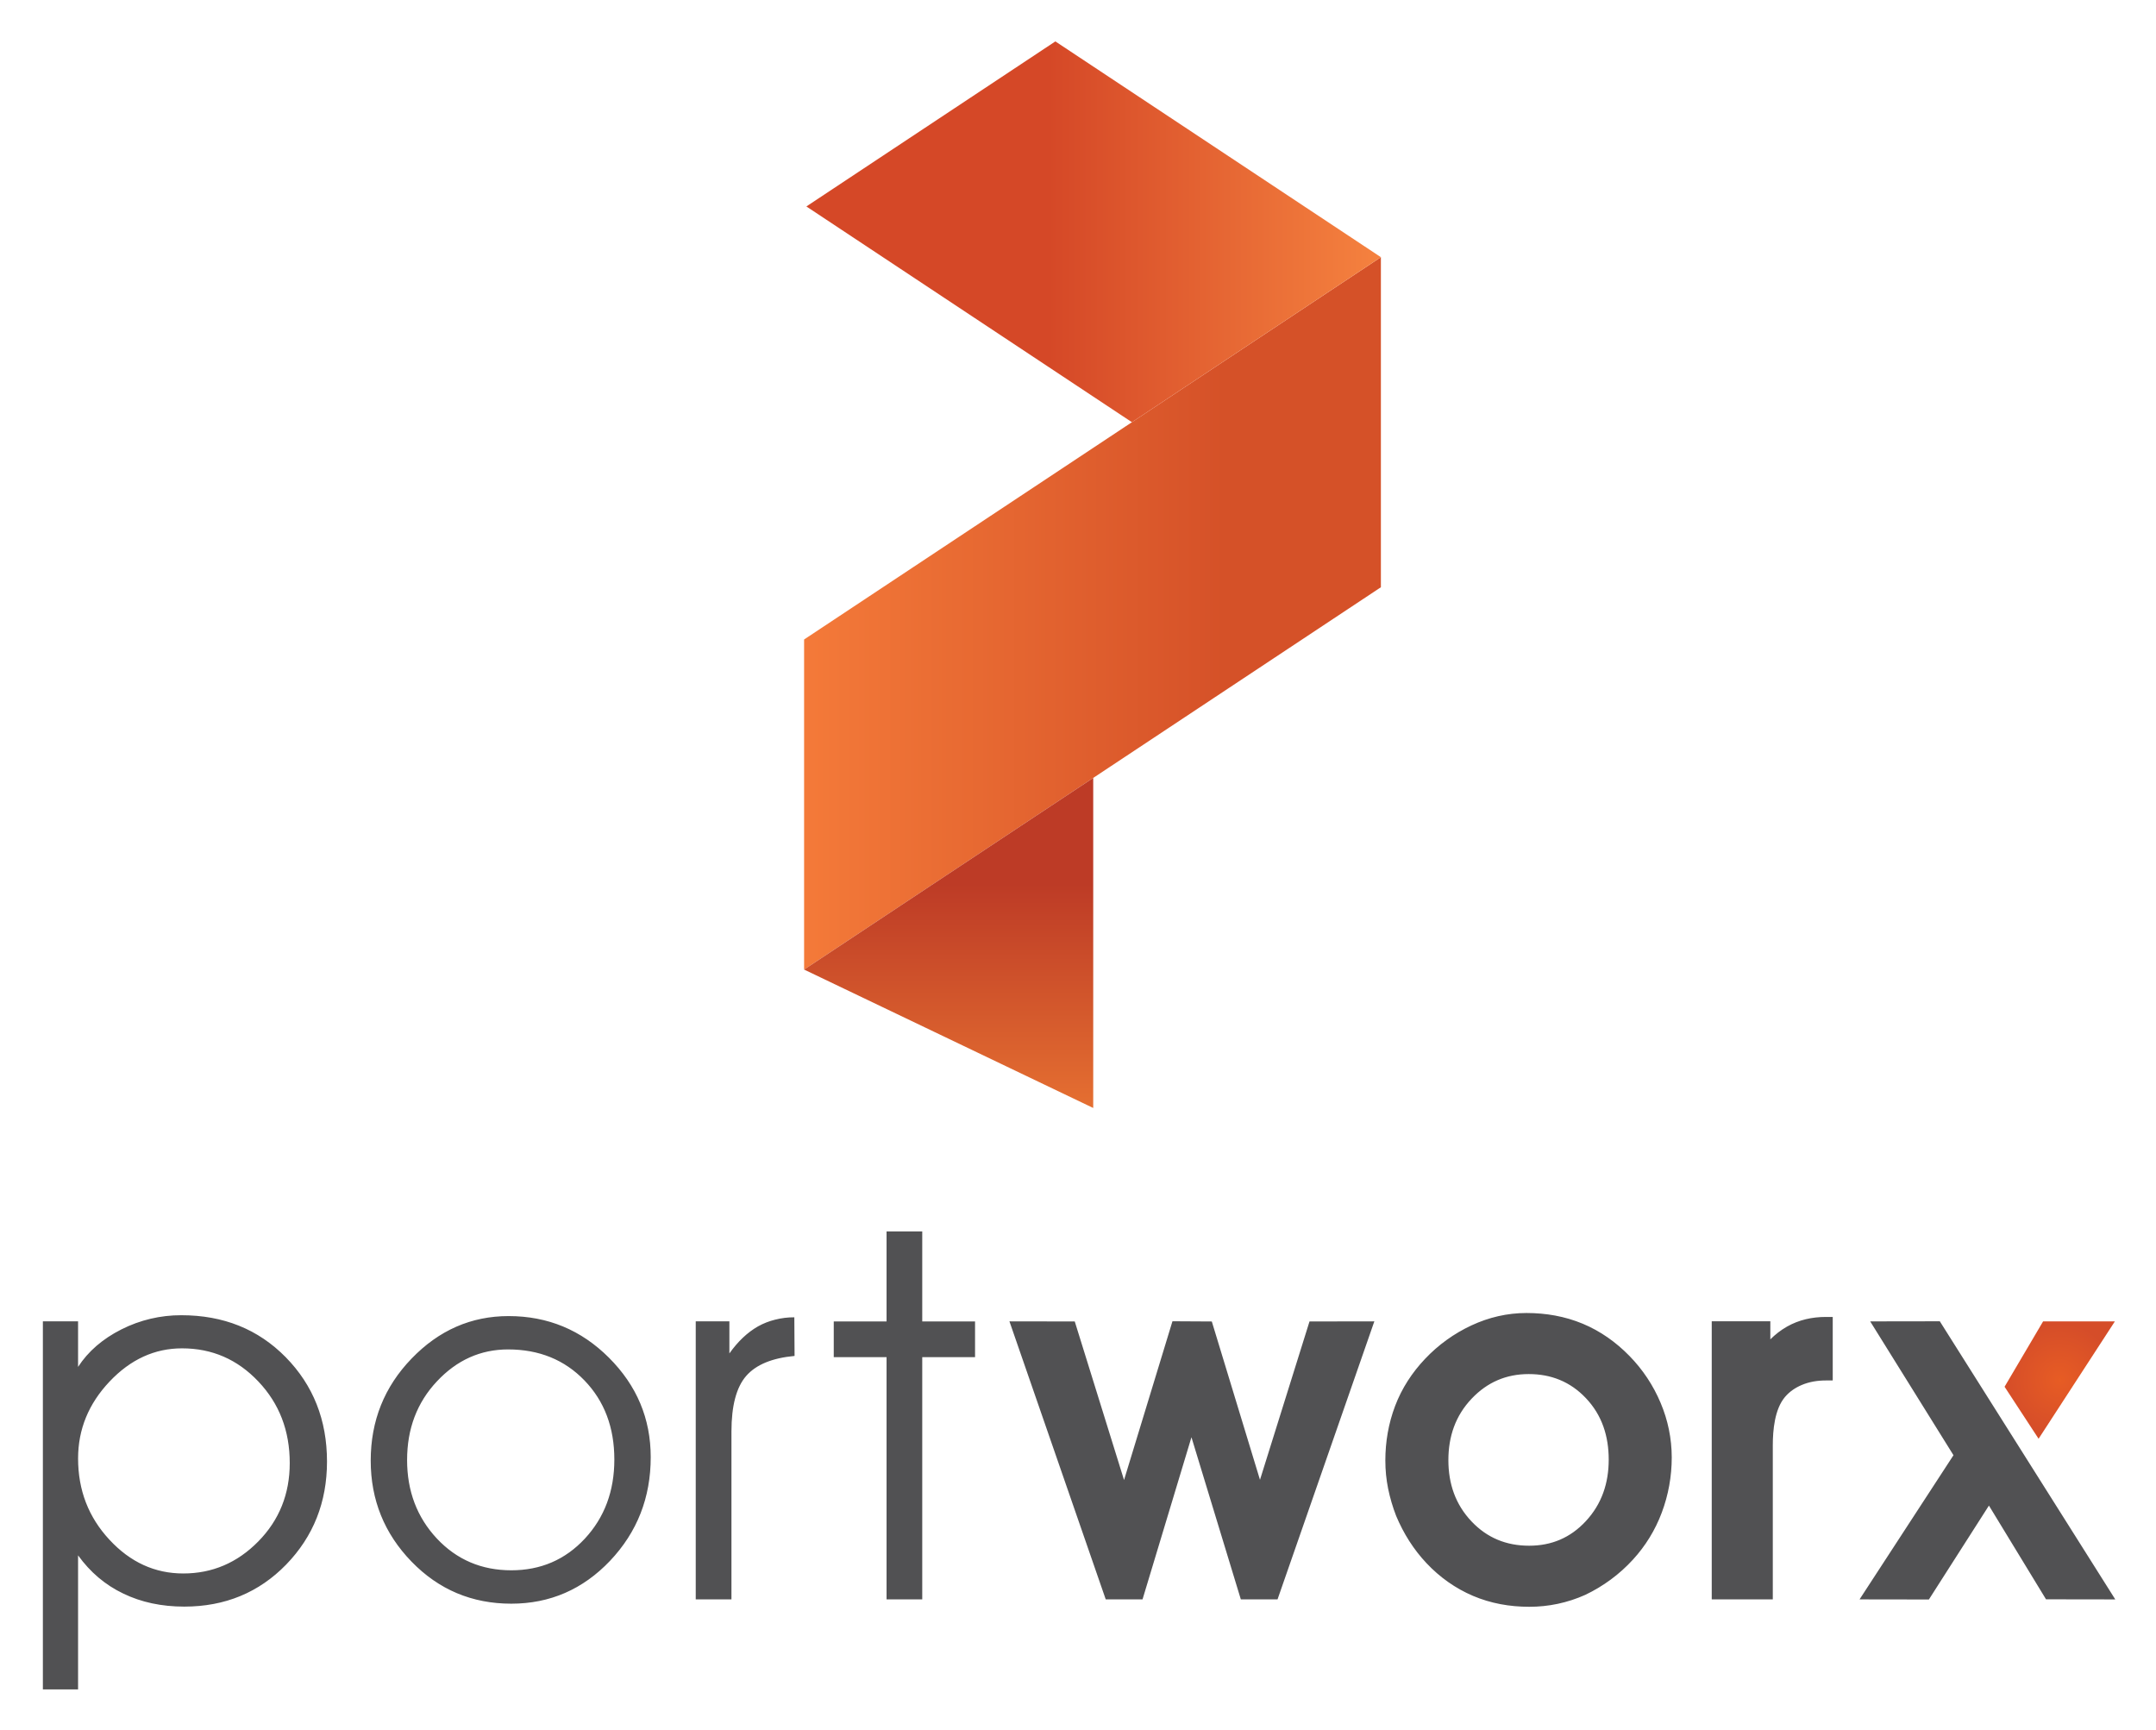
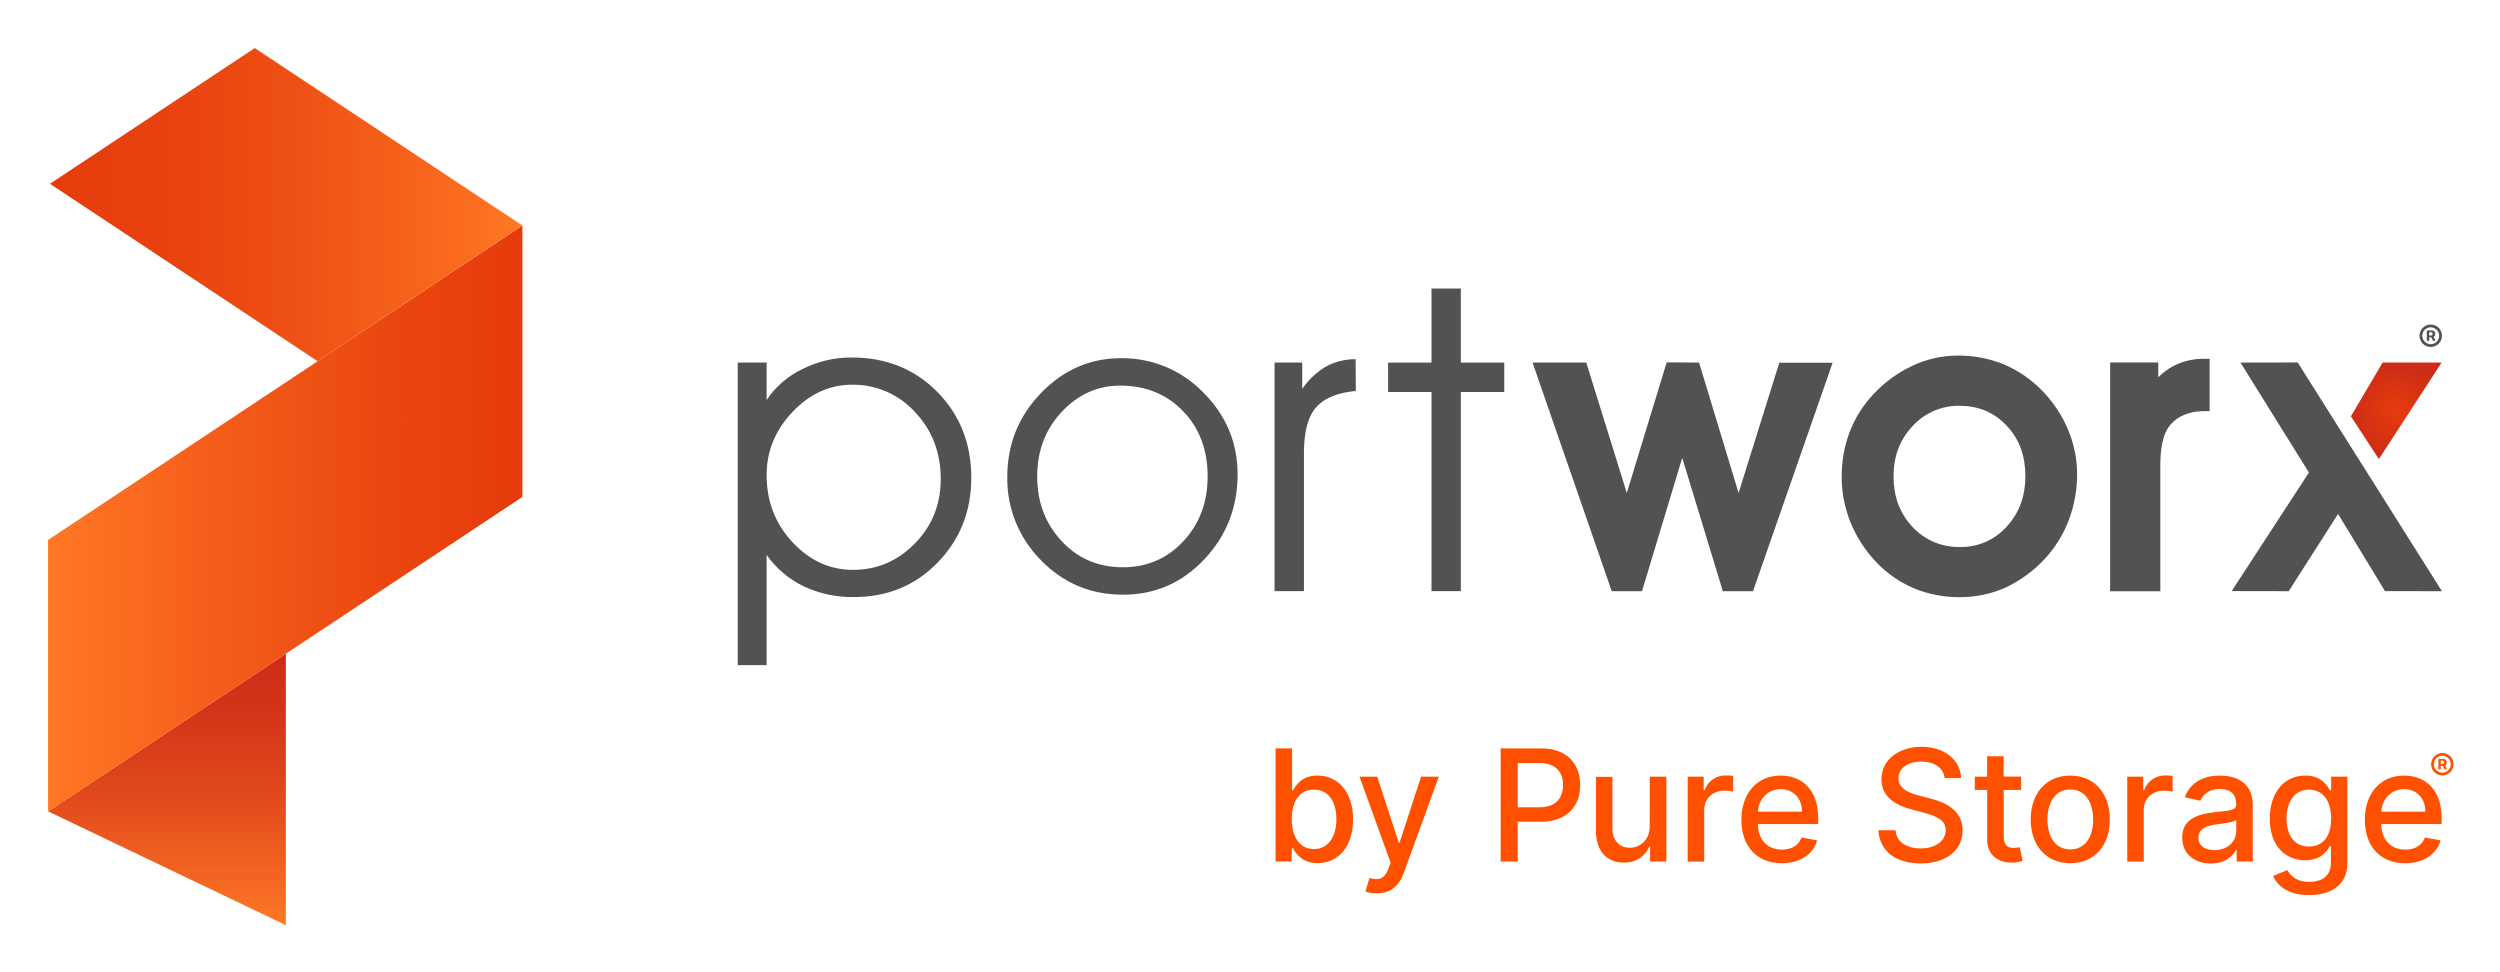
- <svg xmlns="http://www.w3.org/2000/svg" role="img" viewBox="0.45 3.45 301.86 242.11">
+ <svg xmlns="http://www.w3.org/2000/svg" role="img" viewBox="-24.10 -24.10 1253.20 487.20">
  <defs>
-     <clipPath id="a">
-       <path d="M0 186h229V0H0z" />
-     </clipPath>
-     <clipPath id="b">
-       <path d="M214.879 44.662l-4.047-6.866 3.572-5.461 8.012 12.327z" />
-     </clipPath>
-     <clipPath id="d">
-       <path d="M119.195 139.079l26.146-17.33v34.659zm0 0l-34.421-22.816V81.604l30.539 20.242 30.028 19.903z" />
-     </clipPath>
-     <clipPath id="f">
-       <path d="M85.013 161.735l.106-.071 34.076-22.585 26.146 17.329-34.139 22.628-.044.029z" />
-     </clipPath>
-     <clipPath id="h">
-       <path d="M84.774 81.604l30.36-14.535v34.659z" />
-     </clipPath>
-     <linearGradient id="e" x2="1" gradientTransform="matrix(58.479 0 0 -58.479 84.773 119.006)" gradientUnits="userSpaceOnUse">
-       <stop offset="0" stop-color="#f47a39" />
-       <stop offset=".755" stop-color="#d55128" />
-       <stop offset="1" stop-color="#d55128" />
+     <linearGradient id="a" x1="59.6" x2="59.6" y1="439.67" y2="303.61" gradientUnits="userSpaceOnUse">
+       <stop offset="0" stop-color="#ff7825" />
+       <stop offset=".15" stop-color="#f46822" />
+       <stop offset=".5" stop-color="#df481c" />
+       <stop offset=".8" stop-color="#d23418" />
+       <stop offset="1" stop-color="#cd2d17" />
    </linearGradient>
-     <linearGradient id="g" x2="1" gradientTransform="matrix(60.3275 0 0 -60.3275 85.013 159.072)" gradientUnits="userSpaceOnUse">
-       <stop offset="0" stop-color="#d54827" />
-       <stop offset=".421" stop-color="#d54827" />
-       <stop offset="1" stop-color="#f5823f" />
+     <linearGradient id="b" x2="229.58" y1="235.78" y2="235.78" gradientUnits="userSpaceOnUse">
+       <stop offset="0" stop-color="#ff7825" />
+       <stop offset=".32" stop-color="#f5601b" />
+       <stop offset=".75" stop-color="#ea4610" />
+       <stop offset="1" stop-color="#e63c0c" />
    </linearGradient>
-     <linearGradient id="i" x2="1" gradientTransform="matrix(0 34.659 34.659 0 99.954 67.069)" gradientUnits="userSpaceOnUse">
-       <stop offset="0" stop-color="#e56f31" />
-       <stop offset=".68" stop-color="#bd3b26" />
-       <stop offset="1" stop-color="#bd3b26" />
+     <linearGradient id="c" x1=".94" x2="237.77" y1="78.49" y2="78.49" gradientUnits="userSpaceOnUse">
+       <stop offset="0" stop-color="#e63c0c" />
+       <stop offset=".24" stop-color="#e8410e" />
+       <stop offset=".52" stop-color="#ee5014" />
+       <stop offset=".83" stop-color="#f8681e" />
+       <stop offset="1" stop-color="#ff7825" />
    </linearGradient>
-     <radialGradient id="c" cx="0" cy="0" r="1" fx="0" fy="0" gradientTransform="matrix(5.98046 0 0 -5.98046 216.624 38.498)" gradientUnits="userSpaceOnUse" spreadMethod="pad">
-       <stop offset="0" stop-color="#e75c24" />
-       <stop offset="1" stop-color="#d54d29" />
+     <radialGradient id="d" cx="1177.1" cy="181.83" r="23.48" gradientUnits="userSpaceOnUse">
+       <stop offset="0" stop-color="#e63c0c" />
+       <stop offset="1" stop-color="#cd2d17" />
    </radialGradient>
  </defs>
-   <g fill="#515153" fill-rule="evenodd" clip-path="url(#a)" transform="matrix(1.33333 0 0 -1.33333 0 248)">
-     <path d="M8.537 30.263c0-3.326 1.094-6.168 3.297-8.534 2.19-2.363 4.77-3.54 7.75-3.54 3.044 0 5.673 1.123 7.873 3.361 2.199 2.235 3.306 4.981 3.306 8.233 0 3.396-1.097 6.248-3.297 8.566-2.193 2.32-4.863 3.48-8.016 3.48-2.871 0-5.407-1.16-7.61-3.489-2.2-2.328-3.303-5.017-3.303-8.077M4.84 44.664h3.696v-4.783c1.058 1.631 2.58 2.945 4.553 3.94a13.845 13.845 0 0 0 6.296 1.486c4.413 0 8.06-1.468 10.95-4.403 2.889-2.942 4.34-6.593 4.34-10.958 0-4.268-1.432-7.872-4.284-10.817-2.862-2.942-6.43-4.419-10.706-4.419-2.375 0-4.511.454-6.404 1.37-1.893.904-3.47 2.243-4.745 4.012V6.016H4.84zM39.265 30.04c0 4.181 1.432 7.756 4.297 10.72 2.868 2.974 6.264 4.457 10.184 4.457 4.112 0 7.623-1.458 10.542-4.377 2.92-2.919 4.38-6.395 4.38-10.439 0-4.247-1.422-7.873-4.271-10.882-2.85-2.999-6.31-4.502-10.37-4.502-4.121 0-7.616 1.468-10.474 4.416-2.856 2.945-4.288 6.485-4.288 10.606m3.82.07c0-3.274 1.043-6.014 3.122-8.246 2.088-2.228 4.7-3.34 7.82-3.34 3.08 0 5.654 1.102 7.723 3.324 2.062 2.22 3.098 4.988 3.098 8.307 0 3.37-1.046 6.14-3.14 8.307-2.088 2.165-4.761 3.255-8.016 3.255-2.884 0-5.378-1.116-7.466-3.344-2.098-2.229-3.14-4.982-3.14-8.263m34.059-14.638h-3.75v29.193h3.533v-3.37c.885 1.25 1.883 2.2 2.996 2.836a7.187 7.187 0 0 0 1.793.707 7.982 7.982 0 0 0 2.031.252l.025-4.057c-2.353-.218-4.048-.915-5.08-2.1-1.033-1.187-1.548-3.135-1.548-5.836zm16.288 0v25.433h-5.545v3.751h5.545v9.455h3.747v-9.455h5.545v-3.75H97.18V15.47zm115.756 9.847l-6.304-9.861-7.281.011 9.863 15.139-8.746 14.053 7.31.011 18.426-29.206-7.273.011zm-22.954 17.454c.52.517 1.1.97 1.749 1.339 1.254.712 2.642 1.016 4.078 1.016h.726v-6.67h-.726c-.867 0-1.73-.136-2.532-.476-.683-.291-1.28-.695-1.761-1.264-1.081-1.282-1.275-3.476-1.275-5.077V15.467h-6.412V44.67h6.153zM152.428 30.09c0-2.462.733-4.647 2.435-6.44 1.642-1.73 3.66-2.546 6.043-2.546 2.36 0 4.336.839 5.944 2.567 1.686 1.811 2.414 4.005 2.414 6.471 0 2.456-.695 4.674-2.41 6.473-1.627 1.71-3.632 2.513-5.991 2.513-2.365 0-4.345-.856-5.975-2.565-1.72-1.802-2.46-3.993-2.46-6.473m-6.62-.051c0 1.974.329 3.906 1.03 5.752.704 1.85 1.779 3.497 3.14 4.933a15.96 15.96 0 0 0 4.879 3.517c1.827.85 3.757 1.299 5.774 1.299 2.029 0 4.026-.342 5.902-1.124 1.863-.775 3.5-1.942 4.907-3.383a15.746 15.746 0 0 0 3.276-4.936 14.686 14.686 0 0 0 1.167-5.706c0-2-.35-3.957-1.054-5.827a15.123 15.123 0 0 0-3.02-4.918 16.022 16.022 0 0 0-2.337-2.102 16.366 16.366 0 0 0-2.672-1.601 14.267 14.267 0 0 0-5.894-1.251c-2.034 0-4.033.352-5.907 1.152-1.85.789-3.478 1.954-4.858 3.415-1.364 1.444-2.418 3.12-3.198 4.975a17.855 17.855 0 0 0-.843 2.862 14.887 14.887 0 0 0-.291 2.943m-20.36 2.456l-5.138-17.028h-3.863l-10.112 29.196 6.859-.011 5.175-16.649 5.084 16.67 4.132-.023 5.059-16.626 5.2 16.628 6.808.011-10.166-29.196h-3.853z" />
-   </g>
-   <g clip-path="url(#b)" transform="matrix(1.33333 0 0 -1.33333 0 248)">
-     <path fill="url(#c)" d="M214.879 44.662l-4.047-6.866 3.572-5.461 8.012 12.327z" />
-   </g>
-   <g clip-path="url(#d)" transform="matrix(1.33333 0 0 -1.33333 0 248)">
-     <path fill="url(#e)" d="M119.195 139.079l26.146-17.33v34.659zm0 0l-34.421-22.816V81.604l30.539 20.242 30.028 19.903z" />
-   </g>
-   <g clip-path="url(#f)" transform="matrix(1.33333 0 0 -1.33333 0 248)">
-     <path fill="url(#g)" d="M85.013 161.735l.106-.071 34.076-22.585 26.146 17.329-34.139 22.628-.044.029z" />
-   </g>
-   <g clip-path="url(#h)" transform="matrix(1.33333 0 0 -1.33333 0 248)">
-     <path fill="url(#i)" d="M84.774 81.604l30.36-14.535v34.659z" />
-   </g>
+   <path fill="url(#a)" fill-rule="evenodd" d="M119.19 439.67L0 382.61l119.19-79v136.06z" />
+   <path fill="url(#b)" fill-rule="evenodd" d="M0 382.61l119.89-79.47 117.88-78.13-102.64-68.03 102.65 68.03V88.94l-102.65 68.04L0 246.55v136.06z" />
+   <path fill="url(#c)" fill-rule="evenodd" d="M135.13 156.98l102.64-68.04L103.75.11l-.17-.11L.94 68.03l.42.28 133.77 88.67z" />
+   <path fill="url(#d)" fill-rule="evenodd" d="M1154.37 184.59l14.02 21.44 31.45-48.39h-29.59l-15.88 26.95z" />
+   <path fill="#515254" fill-rule="evenodd" d="M345.69 157.63h14.51v18.78a44.59 44.59 0 0 1 17.87-15.47 54.34 54.34 0 0 1 24.72-5.84q26 0 43 17.29t17 43q0 25.13-16.82 42.46t-42 17.35a57.09 57.09 0 0 1-25.15-5.37 48.49 48.49 0 0 1-18.62-15.76v55.26h-14.51v-151.7zm14.51 56.53q0 19.59 12.94 33.51t30.43 13.89q17.91 0 30.9-13.19t13-32.32q0-20-12.94-33.63A41.7 41.7 0 0 0 403 168.76q-16.91 0-29.88 13.7t-12.92 31.7zm135.63.61c0 12.85 4.09 23.61 12.25 32.37s18.45 13.12 30.7 13.12q18.13 0 30.32-13.06t12.16-32.61q0-19.84-12.33-32.61t-31.47-12.78q-17 0-29.31 13.13t-12.32 32.44zm-15 .27q0-24.63 16.87-42.09t40-17.49a56.38 56.38 0 0 1 41.38 17.18q17.19 17.19 17.2 41 0 25-16.77 42.72T538.78 274q-24.27 0-41.12-17.33A57.73 57.73 0 0 1 480.83 215zm148.71 57.19h-14.73v-114.6h13.87v13.23a37.43 37.43 0 0 1 11.77-11.14 28.23 28.23 0 0 1 7-2.77 31 31 0 0 1 8-1l.1 15.93q-13.86 1.28-19.95 8.24T629.54 203zm63.94 0v-99.84h-21.77v-14.73h21.77v-37.11h14.71v37.11h21.77v14.73h-21.77v99.84h-14.71zm125.69-66.83L799 272.25h-15.17l-39.7-114.62h26.93L791.38 223l20-65.45 16.22.09L847.42 223l20.41-65.28h26.73l-39.91 114.53h-15.13l-20.35-66.85zm79.93 9.6a63.27 63.27 0 0 1 4-22.58 58 58 0 0 1 12.33-19.36 62.61 62.61 0 0 1 19.15-13.81 53.17 53.17 0 0 1 22.66-5.1 59.83 59.83 0 0 1 23.17 4.41 58.18 58.18 0 0 1 19.27 13.28 61.94 61.94 0 0 1 12.86 19.38 57.67 57.67 0 0 1 4.58 22.4 64.51 64.51 0 0 1-4.14 22.88 59.39 59.39 0 0 1-11.85 19.3 61.92 61.92 0 0 1-9.18 8.25 63.64 63.64 0 0 1-10.49 6.29 55.88 55.88 0 0 1-23.13 4.91 58.75 58.75 0 0 1-23.2-4.52 56.9 56.9 0 0 1-19.07-13.41 64.75 64.75 0 0 1-12.55-19.53 69.86 69.86 0 0 1-3.31-11.23 58.17 58.17 0 0 1-1.1-11.56zm26-.2c0 9.67 2.88 18.24 9.56 25.29a31.3 31.3 0 0 0 23.73 10A30.47 30.47 0 0 0 981.7 240c6.62-7.11 9.48-15.72 9.48-25.4s-2.73-18.35-9.46-25.41c-6.39-6.72-14.27-9.87-23.52-9.87a31.11 31.11 0 0 0-23.46 10.07c-6.75 7.07-9.66 15.68-9.66 25.41zm132.72-49.79a32.82 32.82 0 0 1 6.87-5.25 32 32 0 0 1 16-4h2.85V182h-2.85a25.2 25.2 0 0 0-9.94 1.87 18 18 0 0 0-6.92 5c-4.24 5-5 13.64-5 19.93v63.49h-25.17V157.61h24.15v7.44zm90.11 68.53l-24.75 38.71-28.58-.05 38.72-59.43-34.32-55.12 28.7-.05 72.3 114.66-28.55-.05z" />
+   <path fill="#ff5000" d="M615.32 351.05h8.28v21.07h.5c1.47-2.63 4.32-7.45 12.21-7.45 10.28 0 17.86 8.12 17.86 21.91s-7.47 22-17.78 22c-7.75 0-10.8-4.74-12.29-7.45h-.69v6.62h-8.09zm19.22 50.48c7.39 0 11.27-6.5 11.27-15s-3.77-14.79-11.27-14.79c-7.23 0-11.11 5.9-11.11 14.79s3.99 15 11.11 15zm25.83 21.27l2-6.78c4.54 1.25 7.51.77 9.61-4.88l1-2.82-15.57-43.09h8.87l10.77 33h.44l10.78-33h8.89l-17.54 48.21c-2.46 6.71-6.78 10.28-13.62 10.28a15.58 15.58 0 0 1-5.63-.92zm67.79-71.75h20.22c13.18 0 19.64 7.92 19.64 18.36s-6.51 18.42-19.67 18.42h-11.63v19.94h-8.56zm19.42 29.52c8.36 0 11.82-4.74 11.82-11.16s-3.46-11-11.93-11h-10.75v22.18zm55.32-15.34h8.31v42.54h-8.14v-7.37h-.45c-2 4.54-6.31 7.92-12.71 7.92-8.17 0-14-5.48-14-16v-27h8.28v26.06c0 5.79 3.55 9.5 8.67 9.5 4.65 0 10-3.44 10-10.67zm19.02 0h8V372h.44a11.07 11.07 0 0 1 10.8-7.39 34 34 0 0 1 3.52.19v7.92a19.94 19.94 0 0 0-4.32-.49c-5.87 0-10.17 4-10.17 9.58v26h-8.28zm26.91 21.54c0-13.07 7.81-22.1 19.66-22.1 9.64 0 18.83 6 18.83 21.38V389h-30.24c.22 8.2 5 12.79 12.08 12.79 4.7 0 8.3-2 9.8-6.06l7.84 1.41c-1.89 6.92-8.45 11.49-17.73 11.49-12.54-.01-20.24-8.63-20.24-21.86zm30.38-4c0-6.51-4.24-11.28-10.66-11.28-6.73 0-11.11 5.24-11.44 11.28zm59.73-25.1c-7 0-11.38 3.57-11.38 8.39 0 5.43 5.87 7.5 10.3 8.64l5.54 1.44c7.2 1.77 16.32 5.73 16.32 15.95 0 9.61-7.68 16.62-21 16.62-12.71 0-20.66-6.34-21.21-16.62h8.58c.5 6.18 6 9.11 12.58 9.11 7.28 0 12.57-3.65 12.57-9.19 0-5-4.68-7-10.74-8.64l-6.71-1.83c-9.11-2.47-14.76-7.09-14.76-15 0-9.78 8.73-16.29 20.11-16.29s19.55 6.59 19.8 15.68h-8.25c-.61-5.22-5.24-8.26-11.75-8.26zm50.11 14.2h-8.72v23.41c0 4.79 2.41 5.67 5.09 5.67a13.5 13.5 0 0 0 2.91-.36l1.5 6.84a16 16 0 0 1-5.38.89c-6.53.14-12.43-3.6-12.41-11.33v-25.12h-6.23v-6.64H972V355h8.29v10.2h8.72zm4.81 14.82c0-13.24 7.84-22 19.83-22s19.83 8.78 19.83 22-7.84 21.93-19.83 21.93-19.83-8.78-19.83-21.93zm31.3 0c0-8.14-3.66-15.06-11.44-15.06s-11.49 6.92-11.49 15.06 3.65 15 11.49 15 11.44-6.86 11.44-15.03zm17.09-21.46h8V372h.44a11.07 11.07 0 0 1 10.8-7.39 34 34 0 0 1 3.52.19v7.92a20 20 0 0 0-4.32-.49c-5.87 0-10.17 4-10.17 9.58v26h-8.28zm27.56 30.52c0-9.67 8.25-11.77 16.31-12.72 7.64-.88 10.75-.83 10.75-3.85V379c0-4.82-2.75-7.61-8.09-7.61-5.57 0-8.67 2.9-9.89 5.92l-7.78-1.77c2.77-7.76 9.86-10.86 17.56-10.86 6.76 0 16.5 2.47 16.5 14.85v28.25h-8.08V402h-.34c-1.57 3.19-5.53 6.76-12.57 6.76-8.09-.05-14.37-4.65-14.37-13.01zm27.08-3.33v-5.48c-1.19 1.19-7.56 1.91-10.24 2.27-4.79.64-8.73 2.22-8.73 6.65 0 4.1 3.38 6.2 8.06 6.2 6.9 0 10.91-4.6 10.91-9.64zm18.46 22.58l7.12-2.94c1.47 2.44 4.15 5.9 11 5.9 6.29 0 10.86-2.88 10.86-9.55V400h-.53c-1.49 2.72-4.51 7.12-12.32 7.12-10.06 0-17.78-7.23-17.78-20.8s7.56-21.66 17.83-21.66c7.92 0 10.86 4.82 12.33 7.45h.61v-6.89h8.11v43.48c0 10.94-8.36 15.89-19.19 15.89-10.12.01-15.79-4.42-18.04-9.59zm29.11-28.75c0-8.61-3.88-14.51-11.1-14.51-7.48 0-11.25 6.34-11.25 14.51 0 8.36 3.85 14 11.25 14 7.14.01 11.1-5.25 11.1-14.03zm16.87.52c0-13.07 7.81-22.1 19.67-22.1 9.63 0 18.83 6 18.83 21.38V389h-30.24c.22 8.2 5 12.79 12.07 12.79 4.71 0 8.31-2 9.8-6.06l7.84 1.41c-1.88 6.92-8.44 11.49-17.72 11.49-12.58-.01-20.25-8.63-20.25-21.86zm30.38-4c0-6.51-4.23-11.28-10.66-11.28-6.73 0-11.1 5.24-11.44 11.28zm2.86-23.77a5.63 5.63 0 1 1 5.63 5.62 5.63 5.63 0 0 1-5.63-5.62zm9.86 0a4.24 4.24 0 1 0-4.23 4.23 4.23 4.23 0 0 0 4.23-4.23zm-6.22-2.66h2.59a1.64 1.64 0 0 1 1.66 1.68 1.69 1.69 0 0 1-.84 1.5l1 2h-1.33l-.87-1.75h-1v1.75h-1.21zm2.19 2.54a.8.8 0 0 0 .76-.86.72.72 0 0 0-.74-.79h-1v1.65z" />
+   <path fill="#515254" d="M1188.75 144.21a5.63 5.63 0 1 1 5.63 5.62 5.63 5.63 0 0 1-5.63-5.62zm9.85 0a4.23 4.23 0 1 0-4.22 4.23 4.23 4.23 0 0 0 4.22-4.23zm-6.21-2.66h2.61a1.65 1.65 0 0 1 1.66 1.68 1.72 1.72 0 0 1-.84 1.5l1 2h-1.33l-.87-1.75h-1v1.75h-1.21zm2.19 2.54a.8.8 0 0 0 .75-.86.72.72 0 0 0-.73-.79h-1v1.65z" />
</svg>
